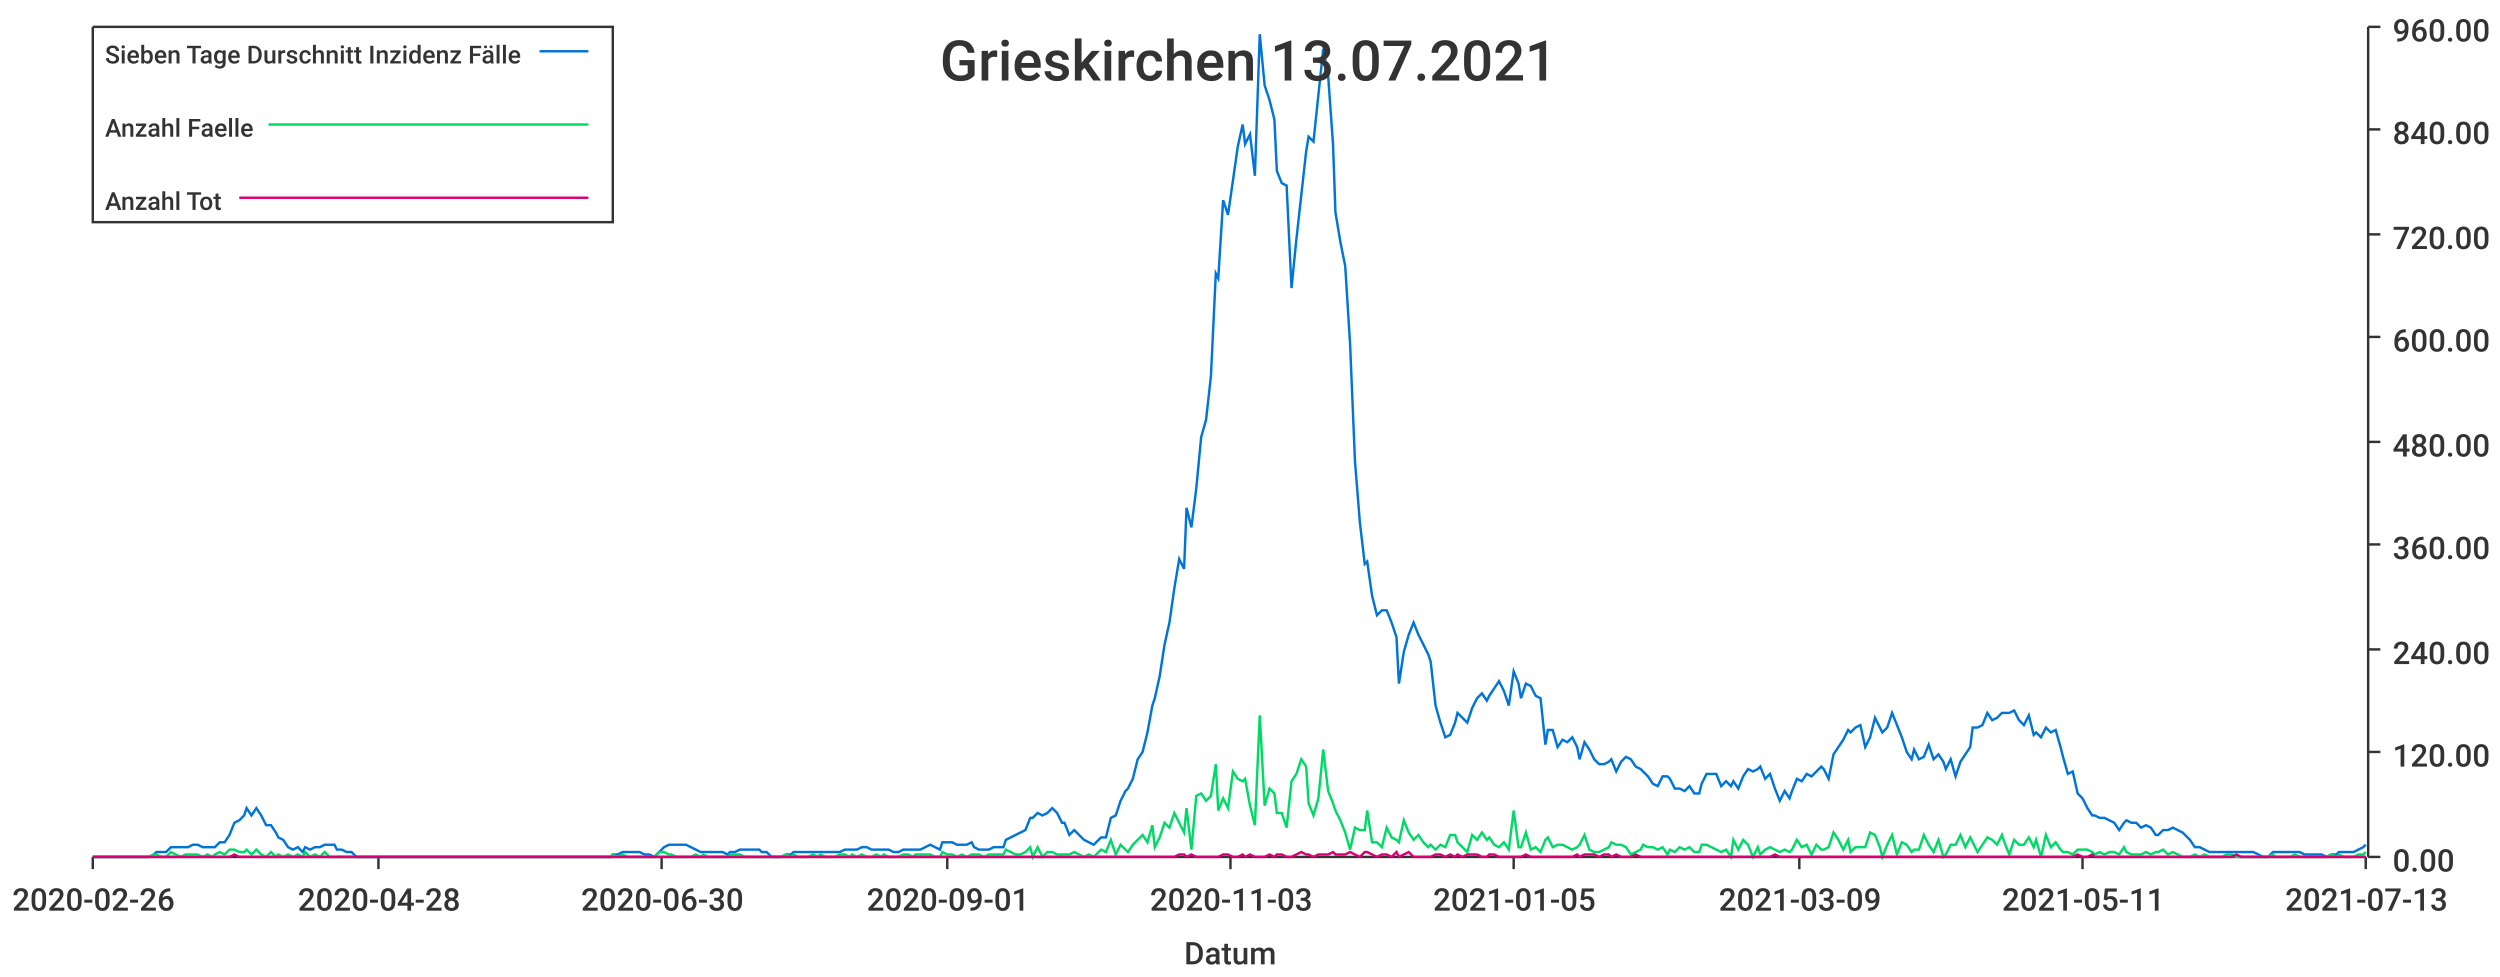
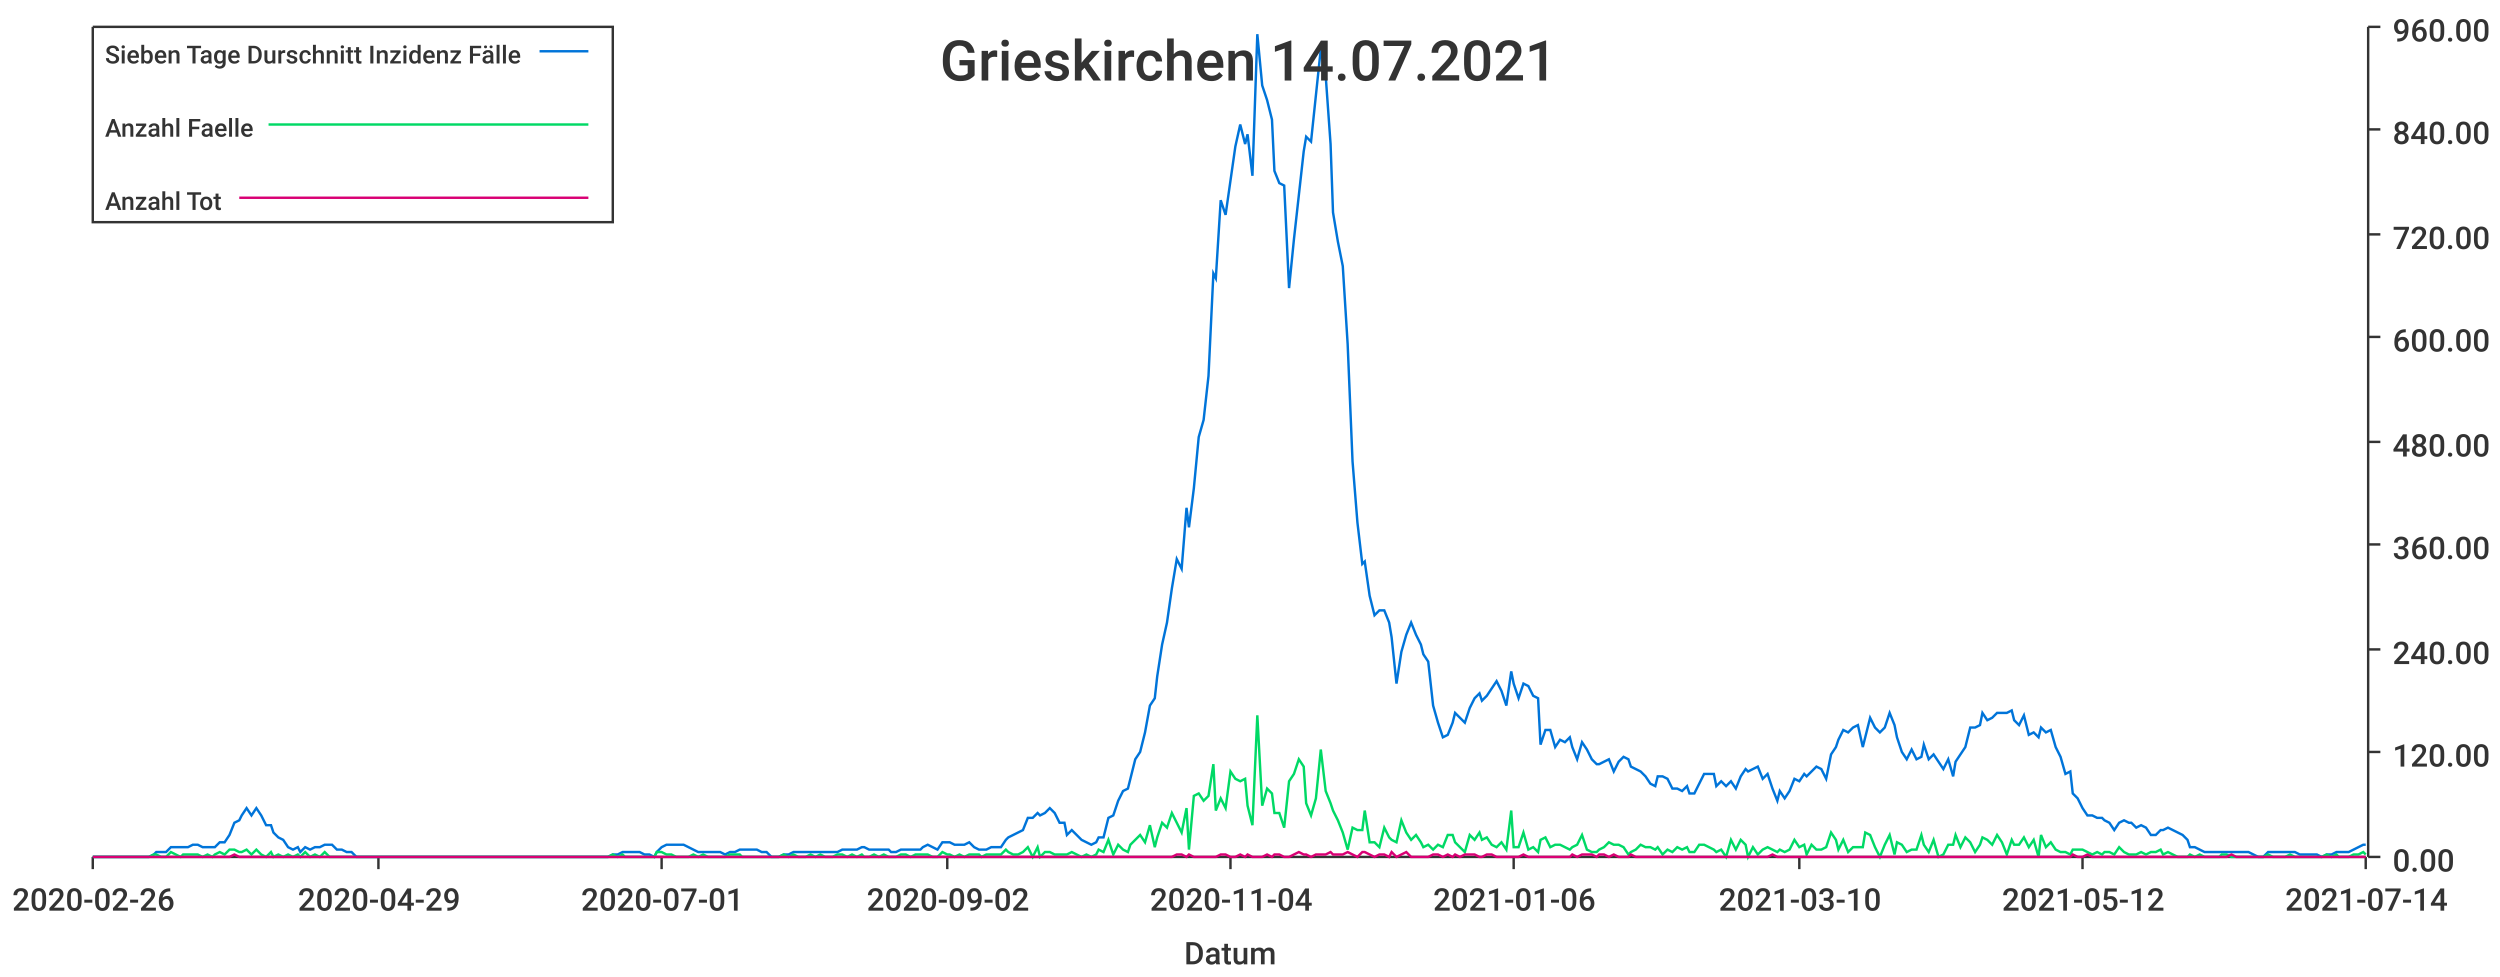
<svg xmlns="http://www.w3.org/2000/svg" width="1024" height="400">\n<path d="M 0 0 L 1024 0 L 1024 400 L 0 400 L 0 0" style="stroke-width:0;stroke:rgba(255,255,255,1.0);fill:rgba(255,255,255,1.0)" />
  <path d="M 38 11 L 969 11 L 969 351 L 38 351 L 38 11" style="stroke-width:0;stroke:rgba(255,255,255,1.0);fill:rgba(255,255,255,1.0)" />
  <path d="M 38 351 L 969 351" style="stroke-width:1;stroke:rgba(51,51,51,1.0);fill:none" />
  <path d="M 38 351 L 38 356" style="stroke-width:1;stroke:rgba(51,51,51,1.0);fill:none" />
  <text x="5" y="373" style="stroke-width:0;stroke:none;fill:rgba(51,51,51,1.0);font-size:12.8px;font-family:'Roboto Medium',sans-serif">2020-02-26</text>
  <path d="M 155 351 L 155 356" style="stroke-width:1;stroke:rgba(51,51,51,1.0);fill:none" />
-   <text x="122" y="373" style="stroke-width:0;stroke:none;fill:rgba(51,51,51,1.0);font-size:12.8px;font-family:'Roboto Medium',sans-serif">2020-04-28</text>
+   <text x="122" y="373" style="stroke-width:0;stroke:none;fill:rgba(51,51,51,1.0);font-size:12.8px;font-family:'Roboto Medium',sans-serif">2020-04-29</text>
  <path d="M 271 351 L 271 356" style="stroke-width:1;stroke:rgba(51,51,51,1.0);fill:none" />
-   <text x="238" y="373" style="stroke-width:0;stroke:none;fill:rgba(51,51,51,1.0);font-size:12.8px;font-family:'Roboto Medium',sans-serif">2020-06-30</text>
+   <text x="238" y="373" style="stroke-width:0;stroke:none;fill:rgba(51,51,51,1.0);font-size:12.8px;font-family:'Roboto Medium',sans-serif">2020-07-01</text>
  <path d="M 388 351 L 388 356" style="stroke-width:1;stroke:rgba(51,51,51,1.0);fill:none" />
-   <text x="355" y="373" style="stroke-width:0;stroke:none;fill:rgba(51,51,51,1.0);font-size:12.8px;font-family:'Roboto Medium',sans-serif">2020-09-01</text>
+   <text x="355" y="373" style="stroke-width:0;stroke:none;fill:rgba(51,51,51,1.0);font-size:12.8px;font-family:'Roboto Medium',sans-serif">2020-09-02</text>
  <path d="M 504 351 L 504 356" style="stroke-width:1;stroke:rgba(51,51,51,1.0);fill:none" />
-   <text x="471" y="373" style="stroke-width:0;stroke:none;fill:rgba(51,51,51,1.0);font-size:12.8px;font-family:'Roboto Medium',sans-serif">2020-11-03</text>
+   <text x="471" y="373" style="stroke-width:0;stroke:none;fill:rgba(51,51,51,1.0);font-size:12.8px;font-family:'Roboto Medium',sans-serif">2020-11-04</text>
  <path d="M 620 351 L 620 356" style="stroke-width:1;stroke:rgba(51,51,51,1.0);fill:none" />
-   <text x="587" y="373" style="stroke-width:0;stroke:none;fill:rgba(51,51,51,1.0);font-size:12.8px;font-family:'Roboto Medium',sans-serif">2021-01-05</text>
+   <text x="587" y="373" style="stroke-width:0;stroke:none;fill:rgba(51,51,51,1.0);font-size:12.8px;font-family:'Roboto Medium',sans-serif">2021-01-06</text>
  <path d="M 737 351 L 737 356" style="stroke-width:1;stroke:rgba(51,51,51,1.0);fill:none" />
-   <text x="704" y="373" style="stroke-width:0;stroke:none;fill:rgba(51,51,51,1.0);font-size:12.8px;font-family:'Roboto Medium',sans-serif">2021-03-09</text>
+   <text x="704" y="373" style="stroke-width:0;stroke:none;fill:rgba(51,51,51,1.0);font-size:12.8px;font-family:'Roboto Medium',sans-serif">2021-03-10</text>
  <path d="M 853 351 L 853 356" style="stroke-width:1;stroke:rgba(51,51,51,1.0);fill:none" />
-   <text x="820" y="373" style="stroke-width:0;stroke:none;fill:rgba(51,51,51,1.0);font-size:12.8px;font-family:'Roboto Medium',sans-serif">2021-05-11</text>
+   <text x="820" y="373" style="stroke-width:0;stroke:none;fill:rgba(51,51,51,1.0);font-size:12.8px;font-family:'Roboto Medium',sans-serif">2021-05-12</text>
  <path d="M 969 351 L 969 356" style="stroke-width:1;stroke:rgba(51,51,51,1.0);fill:none" />
-   <text x="936" y="373" style="stroke-width:0;stroke:none;fill:rgba(51,51,51,1.0);font-size:12.8px;font-family:'Roboto Medium',sans-serif">2021-07-13</text>
+   <text x="936" y="373" style="stroke-width:0;stroke:none;fill:rgba(51,51,51,1.0);font-size:12.8px;font-family:'Roboto Medium',sans-serif">2021-07-14</text>
  <text x="485" y="395" style="stroke-width:0;stroke:none;fill:rgba(51,51,51,1.0);font-size:12.8px;font-family:'Roboto Medium',sans-serif">Datum</text>
  <path d="M 970 351 L 970 11" style="stroke-width:1;stroke:rgba(51,51,51,1.0);fill:none" />
  <path d="M 970 351 L 975 351" style="stroke-width:1;stroke:rgba(51,51,51,1.0);fill:none" />
  <text x="980" y="357" style="stroke-width:0;stroke:none;fill:rgba(51,51,51,1.0);font-size:12.8px;font-family:'Roboto Medium',sans-serif">0.00</text>
  <path d="M 970 308 L 975 308" style="stroke-width:1;stroke:rgba(51,51,51,1.0);fill:none" />
  <text x="980" y="314" style="stroke-width:0;stroke:none;fill:rgba(51,51,51,1.0);font-size:12.8px;font-family:'Roboto Medium',sans-serif">120.00</text>
  <path d="M 970 266 L 975 266" style="stroke-width:1;stroke:rgba(51,51,51,1.0);fill:none" />
  <text x="980" y="272" style="stroke-width:0;stroke:none;fill:rgba(51,51,51,1.0);font-size:12.8px;font-family:'Roboto Medium',sans-serif">240.00</text>
  <path d="M 970 223 L 975 223" style="stroke-width:1;stroke:rgba(51,51,51,1.0);fill:none" />
  <text x="980" y="229" style="stroke-width:0;stroke:none;fill:rgba(51,51,51,1.0);font-size:12.8px;font-family:'Roboto Medium',sans-serif">360.00</text>
  <path d="M 970 181 L 975 181" style="stroke-width:1;stroke:rgba(51,51,51,1.0);fill:none" />
  <text x="980" y="187" style="stroke-width:0;stroke:none;fill:rgba(51,51,51,1.0);font-size:12.8px;font-family:'Roboto Medium',sans-serif">480.00</text>
  <path d="M 970 138 L 975 138" style="stroke-width:1;stroke:rgba(51,51,51,1.0);fill:none" />
  <text x="980" y="144" style="stroke-width:0;stroke:none;fill:rgba(51,51,51,1.0);font-size:12.8px;font-family:'Roboto Medium',sans-serif">600.00</text>
  <path d="M 970 96 L 975 96" style="stroke-width:1;stroke:rgba(51,51,51,1.0);fill:none" />
  <text x="980" y="102" style="stroke-width:0;stroke:none;fill:rgba(51,51,51,1.0);font-size:12.8px;font-family:'Roboto Medium',sans-serif">720.00</text>
  <path d="M 970 53 L 975 53" style="stroke-width:1;stroke:rgba(51,51,51,1.0);fill:none" />
  <text x="980" y="59" style="stroke-width:0;stroke:none;fill:rgba(51,51,51,1.0);font-size:12.8px;font-family:'Roboto Medium',sans-serif">840.00</text>
  <path d="M 970 11 L 975 11" style="stroke-width:1;stroke:rgba(51,51,51,1.0);fill:none" />
  <text x="980" y="17" style="stroke-width:0;stroke:none;fill:rgba(51,51,51,1.0);font-size:12.8px;font-family:'Roboto Medium',sans-serif">960.00</text>
-   <path d="M 38 351 L 40 351 L 42 351 L 44 351 L 46 351 L 48 351 L 50 351 L 51 351 L 53 351 L 55 351 L 57 351 L 59 351 L 61 351 L 63 350 L 64 349 L 66 349 L 68 349 L 70 347 L 72 347 L 74 347 L 76 347 L 77 347 L 79 346 L 81 346 L 83 347 L 85 347 L 87 347 L 88 347 L 90 345 L 92 345 L 94 342 L 96 337 L 98 336 L 100 334 L 101 331 L 103 334 L 105 331 L 107 334 L 109 338 L 111 338 L 113 341 L 114 343 L 116 344 L 118 347 L 120 348 L 122 347 L 124 349 L 125 347 L 127 348 L 129 347 L 131 347 L 133 346 L 135 346 L 137 346 L 138 348 L 140 348 L 142 349 L 144 349 L 146 351 L 148 351 L 150 351 L 151 351 L 153 351 L 155 351 L 157 351 L 159 351 L 161 351 L 163 351 L 164 351 L 166 351 L 168 351 L 170 351 L 172 351 L 174 351 L 175 351 L 177 351 L 179 351 L 181 351 L 183 351 L 185 351 L 187 351 L 188 351 L 190 351 L 192 351 L 194 351 L 196 351 L 198 351 L 200 351 L 201 351 L 203 351 L 205 351 L 207 351 L 209 351 L 211 351 L 212 351 L 214 351 L 216 351 L 218 351 L 220 351 L 222 351 L 224 351 L 225 351 L 227 351 L 229 351 L 231 351 L 233 351 L 235 351 L 237 351 L 238 351 L 240 351 L 242 351 L 244 351 L 246 351 L 248 351 L 250 351 L 251 350 L 253 350 L 255 349 L 257 349 L 259 349 L 261 349 L 262 349 L 264 350 L 266 350 L 268 351 L 270 349 L 272 347 L 274 346 L 275 346 L 277 346 L 279 346 L 281 346 L 283 347 L 285 348 L 287 349 L 288 349 L 290 349 L 292 349 L 294 349 L 296 349 L 298 350 L 299 349 L 301 349 L 303 348 L 305 348 L 307 348 L 309 348 L 311 348 L 312 349 L 314 349 L 316 351 L 318 351 L 320 351 L 322 350 L 324 350 L 325 349 L 327 349 L 329 349 L 331 349 L 333 349 L 335 349 L 336 349 L 338 349 L 340 349 L 342 349 L 344 349 L 346 348 L 348 348 L 349 348 L 351 348 L 353 347 L 355 347 L 357 348 L 359 348 L 361 348 L 362 348 L 364 348 L 366 349 L 368 349 L 370 348 L 372 348 L 374 348 L 375 348 L 377 348 L 379 347 L 381 346 L 383 347 L 385 348 L 386 345 L 388 345 L 390 345 L 392 346 L 394 346 L 396 346 L 398 345 L 399 347 L 401 348 L 403 348 L 405 348 L 407 347 L 409 347 L 411 347 L 412 344 L 414 343 L 416 342 L 418 341 L 420 340 L 422 335 L 423 335 L 425 333 L 427 334 L 429 333 L 431 331 L 433 333 L 435 337 L 436 337 L 438 342 L 440 340 L 442 342 L 444 344 L 446 345 L 448 346 L 449 345 L 451 343 L 453 343 L 455 335 L 457 334 L 459 328 L 461 324 L 462 323 L 464 319 L 466 311 L 468 308 L 470 300 L 472 289 L 473 286 L 475 277 L 477 264 L 479 255 L 481 241 L 483 229 L 485 233 L 486 208 L 488 216 L 490 200 L 492 179 L 494 172 L 496 154 L 498 112 L 499 114 L 501 82 L 503 88 L 505 74 L 507 60 L 509 51 L 510 59 L 512 55 L 514 72 L 516 14 L 518 35 L 520 41 L 522 49 L 523 70 L 525 75 L 527 76 L 529 118 L 531 98 L 533 80 L 535 62 L 536 56 L 538 58 L 540 39 L 542 20 L 544 31 L 546 59 L 547 87 L 549 99 L 551 109 L 553 141 L 555 189 L 557 214 L 559 231 L 560 230 L 562 244 L 564 252 L 566 250 L 568 250 L 570 255 L 572 261 L 573 280 L 575 267 L 577 260 L 579 255 L 581 260 L 583 264 L 585 268 L 586 271 L 588 289 L 590 296 L 592 302 L 594 301 L 596 296 L 597 292 L 599 294 L 601 296 L 603 290 L 605 286 L 607 284 L 609 287 L 610 285 L 612 282 L 614 279 L 616 283 L 618 289 L 620 275 L 622 280 L 623 286 L 625 280 L 627 281 L 629 285 L 631 286 L 633 305 L 634 299 L 636 299 L 638 306 L 640 303 L 642 304 L 644 302 L 646 306 L 647 311 L 649 304 L 651 307 L 653 311 L 655 313 L 657 313 L 659 312 L 660 311 L 662 316 L 664 312 L 666 310 L 668 311 L 670 314 L 672 315 L 673 316 L 675 318 L 677 321 L 679 322 L 681 318 L 683 318 L 684 319 L 686 323 L 688 323 L 690 324 L 692 322 L 694 325 L 696 325 L 697 321 L 699 317 L 701 317 L 703 317 L 705 322 L 707 320 L 709 322 L 710 320 L 712 323 L 714 318 L 716 315 L 718 316 L 720 315 L 721 314 L 723 319 L 725 317 L 727 323 L 729 328 L 731 324 L 733 327 L 734 324 L 736 319 L 738 320 L 740 317 L 742 318 L 744 316 L 746 314 L 747 315 L 749 319 L 751 309 L 753 306 L 755 303 L 757 299 L 758 300 L 760 298 L 762 297 L 764 306 L 766 302 L 768 294 L 770 298 L 771 300 L 773 298 L 775 292 L 777 297 L 779 302 L 781 308 L 783 311 L 784 307 L 786 311 L 788 310 L 790 305 L 792 311 L 794 309 L 796 312 L 797 315 L 799 311 L 801 318 L 803 312 L 805 309 L 807 306 L 808 298 L 810 298 L 812 297 L 814 292 L 816 295 L 818 294 L 820 292 L 821 292 L 823 292 L 825 291 L 827 295 L 829 297 L 831 293 L 833 301 L 834 300 L 836 302 L 838 298 L 840 300 L 842 299 L 844 306 L 845 310 L 847 317 L 849 316 L 851 325 L 853 327 L 855 331 L 857 334 L 858 334 L 860 335 L 862 335 L 864 336 L 866 337 L 868 340 L 870 337 L 871 336 L 873 337 L 875 337 L 877 339 L 879 338 L 881 339 L 883 342 L 884 342 L 886 340 L 888 340 L 890 339 L 892 340 L 894 341 L 895 342 L 897 344 L 899 347 L 901 347 L 903 348 L 905 349 L 907 349 L 908 349 L 910 349 L 912 349 L 914 349 L 916 349 L 918 349 L 920 349 L 921 349 L 923 349 L 925 350 L 927 351 L 929 351 L 931 349 L 932 349 L 934 349 L 936 349 L 938 349 L 940 349 L 942 349 L 944 350 L 945 350 L 947 350 L 949 350 L 951 350 L 953 351 L 955 350 L 957 350 L 958 349 L 960 349 L 962 349 L 964 349 L 966 348 L 968 347 L 969 346" style="stroke-width:1;stroke:rgba(0,116,217,1.0);fill:none" />
-   <path d="M 38 351 L 40 351 L 42 351 L 44 351 L 46 351 L 48 351 L 50 351 L 51 351 L 53 351 L 55 351 L 57 351 L 59 351 L 61 351 L 63 350 L 64 350 L 66 351 L 68 351 L 70 349 L 72 350 L 74 351 L 76 350 L 77 350 L 79 350 L 81 350 L 83 351 L 85 350 L 87 351 L 88 350 L 90 349 L 92 350 L 94 348 L 96 348 L 98 349 L 100 349 L 101 348 L 103 350 L 105 348 L 107 350 L 109 351 L 111 349 L 113 351 L 114 350 L 116 351 L 118 350 L 120 351 L 122 350 L 124 351 L 125 349 L 127 351 L 129 350 L 131 351 L 133 349 L 135 351 L 137 351 L 138 351 L 140 351 L 142 351 L 144 351 L 146 351 L 148 351 L 150 351 L 151 351 L 153 351 L 155 351 L 157 351 L 159 351 L 161 351 L 163 351 L 164 351 L 166 351 L 168 351 L 170 351 L 172 351 L 174 351 L 175 351 L 177 351 L 179 351 L 181 351 L 183 351 L 185 351 L 187 351 L 188 351 L 190 351 L 192 351 L 194 351 L 196 351 L 198 351 L 200 351 L 201 351 L 203 351 L 205 351 L 207 351 L 209 351 L 211 351 L 212 351 L 214 351 L 216 351 L 218 351 L 220 351 L 222 351 L 224 351 L 225 351 L 227 351 L 229 351 L 231 351 L 233 351 L 235 351 L 237 351 L 238 351 L 240 351 L 242 351 L 244 351 L 246 351 L 248 351 L 250 351 L 251 350 L 253 351 L 255 350 L 257 351 L 259 351 L 261 351 L 262 351 L 264 351 L 266 351 L 268 351 L 270 349 L 272 349 L 274 350 L 275 350 L 277 351 L 279 351 L 281 351 L 283 351 L 285 350 L 287 351 L 288 350 L 290 351 L 292 351 L 294 351 L 296 351 L 298 351 L 299 350 L 301 350 L 303 350 L 305 351 L 307 351 L 309 351 L 311 351 L 312 351 L 314 351 L 316 351 L 318 351 L 320 351 L 322 350 L 324 351 L 325 350 L 327 351 L 329 351 L 331 351 L 333 350 L 335 351 L 336 350 L 338 351 L 340 351 L 342 351 L 344 350 L 346 350 L 348 351 L 349 350 L 351 351 L 353 350 L 355 351 L 357 351 L 359 350 L 361 351 L 362 350 L 364 351 L 366 351 L 368 351 L 370 350 L 372 350 L 374 351 L 375 350 L 377 350 L 379 350 L 381 350 L 383 351 L 385 351 L 386 349 L 388 350 L 390 350 L 392 351 L 394 350 L 396 351 L 398 350 L 399 350 L 401 350 L 403 351 L 405 350 L 407 350 L 409 350 L 411 350 L 412 348 L 414 349 L 416 350 L 418 350 L 420 349 L 422 347 L 423 351 L 425 347 L 427 351 L 429 349 L 431 349 L 433 350 L 435 350 L 436 350 L 438 350 L 440 349 L 442 350 L 444 351 L 446 350 L 448 351 L 449 350 L 451 348 L 453 349 L 455 344 L 457 350 L 459 346 L 461 348 L 462 349 L 464 346 L 466 344 L 468 342 L 470 345 L 472 338 L 473 347 L 475 343 L 477 337 L 479 339 L 481 333 L 483 337 L 485 341 L 486 331 L 488 348 L 490 326 L 492 325 L 494 328 L 496 326 L 498 313 L 499 332 L 501 327 L 503 331 L 505 316 L 507 319 L 509 320 L 510 319 L 512 330 L 514 338 L 516 293 L 518 330 L 520 323 L 522 325 L 523 333 L 525 333 L 527 339 L 529 320 L 531 317 L 533 311 L 535 314 L 536 329 L 538 334 L 540 327 L 542 307 L 544 324 L 546 329 L 547 332 L 549 336 L 551 341 L 553 348 L 555 339 L 557 340 L 559 340 L 560 332 L 562 345 L 564 345 L 566 347 L 568 339 L 570 343 L 572 344 L 573 345 L 575 336 L 577 341 L 579 344 L 581 342 L 583 345 L 585 347 L 586 346 L 588 348 L 590 346 L 592 347 L 594 342 L 596 342 L 597 345 L 599 347 L 601 349 L 603 342 L 605 344 L 607 341 L 609 344 L 610 343 L 612 346 L 614 347 L 616 345 L 618 348 L 620 332 L 622 347 L 623 347 L 625 341 L 627 348 L 629 347 L 631 349 L 633 344 L 634 343 L 636 347 L 638 346 L 640 346 L 642 347 L 644 348 L 646 347 L 647 346 L 649 342 L 651 348 L 653 349 L 655 349 L 657 348 L 659 347 L 660 345 L 662 346 L 664 346 L 666 347 L 668 350 L 670 349 L 672 348 L 673 346 L 675 347 L 677 347 L 679 348 L 681 347 L 683 350 L 684 348 L 686 349 L 688 347 L 690 348 L 692 347 L 694 349 L 696 349 L 697 346 L 699 346 L 701 347 L 703 348 L 705 349 L 707 348 L 709 351 L 710 344 L 712 348 L 714 344 L 716 346 L 718 351 L 720 347 L 721 350 L 723 348 L 725 347 L 727 348 L 729 349 L 731 348 L 733 349 L 734 348 L 736 344 L 738 347 L 740 346 L 742 350 L 744 346 L 746 348 L 747 348 L 749 347 L 751 341 L 753 344 L 755 348 L 757 344 L 758 349 L 760 347 L 762 347 L 764 347 L 766 341 L 768 342 L 770 347 L 771 351 L 773 346 L 775 342 L 777 350 L 779 345 L 781 346 L 783 349 L 784 348 L 786 348 L 788 342 L 790 346 L 792 349 L 794 344 L 796 351 L 797 350 L 799 346 L 801 346 L 803 342 L 805 347 L 807 343 L 808 345 L 810 349 L 812 346 L 814 343 L 816 344 L 818 346 L 820 342 L 821 345 L 823 350 L 825 344 L 827 346 L 829 346 L 831 343 L 833 347 L 834 344 L 836 351 L 838 342 L 840 347 L 842 345 L 844 348 L 845 349 L 847 349 L 849 350 L 851 348 L 853 348 L 855 348 L 857 349 L 858 350 L 860 349 L 862 350 L 864 349 L 866 349 L 868 350 L 870 347 L 871 349 L 873 350 L 875 350 L 877 350 L 879 349 L 881 350 L 883 349 L 884 349 L 886 348 L 888 350 L 890 349 L 892 350 L 894 351 L 895 351 L 897 351 L 899 350 L 901 351 L 903 350 L 905 351 L 907 351 L 908 351 L 910 351 L 912 350 L 914 350 L 916 351 L 918 351 L 920 351 L 921 351 L 923 351 L 925 351 L 927 351 L 929 351 L 931 350 L 932 351 L 934 351 L 936 351 L 938 351 L 940 350 L 942 351 L 944 351 L 945 351 L 947 351 L 949 351 L 951 351 L 953 351 L 955 350 L 957 351 L 958 350 L 960 351 L 962 351 L 964 351 L 966 350 L 968 350 L 969 349" style="stroke-width:1;stroke:rgba(0,217,101,1.0);fill:none" />
-   <path d="M 38 351 L 40 351 L 42 351 L 44 351 L 46 351 L 48 351 L 50 351 L 51 351 L 53 351 L 55 351 L 57 351 L 59 351 L 61 351 L 63 351 L 64 351 L 66 351 L 68 351 L 70 351 L 72 351 L 74 351 L 76 351 L 77 351 L 79 351 L 81 351 L 83 351 L 85 351 L 87 351 L 88 351 L 90 351 L 92 351 L 94 351 L 96 350 L 98 351 L 100 351 L 101 351 L 103 351 L 105 351 L 107 351 L 109 351 L 111 351 L 113 351 L 114 351 L 116 351 L 118 351 L 120 351 L 122 351 L 124 351 L 125 351 L 127 351 L 129 351 L 131 351 L 133 351 L 135 351 L 137 351 L 138 351 L 140 351 L 142 351 L 144 351 L 146 351 L 148 351 L 150 351 L 151 351 L 153 351 L 155 351 L 157 351 L 159 351 L 161 351 L 163 351 L 164 351 L 166 351 L 168 351 L 170 351 L 172 351 L 174 351 L 175 351 L 177 351 L 179 351 L 181 351 L 183 351 L 185 351 L 187 351 L 188 351 L 190 351 L 192 351 L 194 351 L 196 351 L 198 351 L 200 351 L 201 351 L 203 351 L 205 351 L 207 351 L 209 351 L 211 351 L 212 351 L 214 351 L 216 351 L 218 351 L 220 351 L 222 351 L 224 351 L 225 351 L 227 351 L 229 351 L 231 351 L 233 351 L 235 351 L 237 351 L 238 351 L 240 351 L 242 351 L 244 351 L 246 351 L 248 351 L 250 351 L 251 351 L 253 351 L 255 351 L 257 351 L 259 351 L 261 351 L 262 351 L 264 351 L 266 351 L 268 351 L 270 351 L 272 351 L 274 351 L 275 351 L 277 351 L 279 351 L 281 351 L 283 351 L 285 351 L 287 351 L 288 351 L 290 351 L 292 351 L 294 351 L 296 351 L 298 351 L 299 351 L 301 351 L 303 351 L 305 351 L 307 351 L 309 351 L 311 351 L 312 351 L 314 351 L 316 351 L 318 351 L 320 351 L 322 351 L 324 351 L 325 351 L 327 351 L 329 351 L 331 351 L 333 351 L 335 351 L 336 351 L 338 351 L 340 351 L 342 351 L 344 351 L 346 351 L 348 351 L 349 351 L 351 351 L 353 351 L 355 351 L 357 351 L 359 351 L 361 351 L 362 351 L 364 351 L 366 351 L 368 351 L 370 351 L 372 351 L 374 351 L 375 351 L 377 351 L 379 351 L 381 351 L 383 351 L 385 351 L 386 351 L 388 351 L 390 351 L 392 351 L 394 351 L 396 351 L 398 351 L 399 351 L 401 351 L 403 351 L 405 351 L 407 351 L 409 351 L 411 351 L 412 351 L 414 351 L 416 351 L 418 351 L 420 351 L 422 351 L 423 351 L 425 351 L 427 351 L 429 351 L 431 351 L 433 351 L 435 351 L 436 351 L 438 351 L 440 351 L 442 351 L 444 351 L 446 351 L 448 351 L 449 351 L 451 351 L 453 351 L 455 351 L 457 351 L 459 351 L 461 351 L 462 351 L 464 351 L 466 351 L 468 351 L 470 351 L 472 351 L 473 351 L 475 351 L 477 351 L 479 351 L 481 351 L 483 350 L 485 350 L 486 351 L 488 350 L 490 351 L 492 351 L 494 351 L 496 351 L 498 351 L 499 351 L 501 350 L 503 350 L 505 351 L 507 351 L 509 350 L 510 351 L 512 350 L 514 351 L 516 351 L 518 351 L 520 350 L 522 351 L 523 350 L 525 350 L 527 351 L 529 351 L 531 350 L 533 349 L 535 350 L 536 350 L 538 351 L 540 350 L 542 350 L 544 350 L 546 349 L 547 350 L 549 350 L 551 350 L 553 349 L 555 350 L 557 351 L 559 349 L 560 349 L 562 350 L 564 351 L 566 350 L 568 350 L 570 351 L 572 349 L 573 351 L 575 350 L 577 349 L 579 351 L 581 351 L 583 351 L 585 351 L 586 351 L 588 350 L 590 350 L 592 351 L 594 350 L 596 351 L 597 350 L 599 351 L 601 350 L 603 350 L 605 350 L 607 351 L 609 351 L 610 350 L 612 350 L 614 351 L 616 351 L 618 351 L 620 351 L 622 351 L 623 351 L 625 350 L 627 351 L 629 351 L 631 351 L 633 351 L 634 351 L 636 351 L 638 351 L 640 351 L 642 351 L 644 351 L 646 350 L 647 351 L 649 350 L 651 350 L 653 350 L 655 351 L 657 350 L 659 350 L 660 351 L 662 350 L 664 351 L 666 351 L 668 351 L 670 350 L 672 351 L 673 351 L 675 351 L 677 351 L 679 351 L 681 351 L 683 351 L 684 351 L 686 351 L 688 351 L 690 351 L 692 351 L 694 351 L 696 351 L 697 351 L 699 351 L 701 351 L 703 351 L 705 351 L 707 351 L 709 351 L 710 351 L 712 351 L 714 351 L 716 351 L 718 351 L 720 351 L 721 351 L 723 351 L 725 351 L 727 350 L 729 351 L 731 351 L 733 351 L 734 351 L 736 351 L 738 351 L 740 351 L 742 351 L 744 351 L 746 351 L 747 351 L 749 351 L 751 351 L 753 351 L 755 351 L 757 351 L 758 351 L 760 351 L 762 351 L 764 351 L 766 351 L 768 351 L 770 351 L 771 351 L 773 351 L 775 351 L 777 351 L 779 351 L 781 351 L 783 351 L 784 351 L 786 351 L 788 351 L 790 351 L 792 351 L 794 351 L 796 351 L 797 351 L 799 351 L 801 351 L 803 351 L 805 351 L 807 351 L 808 351 L 810 351 L 812 351 L 814 351 L 816 351 L 818 351 L 820 351 L 821 351 L 823 351 L 825 351 L 827 351 L 829 351 L 831 351 L 833 351 L 834 351 L 836 351 L 838 351 L 840 351 L 842 351 L 844 351 L 845 351 L 847 351 L 849 351 L 851 350 L 853 351 L 855 351 L 857 350 L 858 351 L 860 351 L 862 351 L 864 351 L 866 351 L 868 351 L 870 351 L 871 351 L 873 351 L 875 351 L 877 351 L 879 351 L 881 351 L 883 351 L 884 351 L 886 351 L 888 351 L 890 351 L 892 351 L 894 351 L 895 351 L 897 351 L 899 351 L 901 351 L 903 351 L 905 351 L 907 351 L 908 351 L 910 351 L 912 351 L 914 351 L 916 350 L 918 351 L 920 351 L 921 351 L 923 351 L 925 351 L 927 351 L 929 351 L 931 351 L 932 351 L 934 351 L 936 351 L 938 351 L 940 351 L 942 351 L 944 351 L 945 351 L 947 351 L 949 351 L 951 351 L 953 351 L 955 351 L 957 351 L 958 351 L 960 351 L 962 351 L 964 351 L 966 351 L 968 351 L 969 351" style="stroke-width:1;stroke:rgba(217,0,116,1.0);fill:none" />
-   <text x="385" y="33" style="stroke-width:0;stroke:none;fill:rgba(51,51,51,1.0);font-size:23.0px;font-family:'Roboto Medium',sans-serif">Grieskirchen 13.07.2021</text>
+   <path d="M 38 351 L 40 351 L 42 351 L 44 351 L 46 351 L 48 351 L 50 351 L 51 351 L 53 351 L 55 351 L 57 351 L 59 351 L 61 351 L 63 350 L 64 349 L 66 349 L 68 349 L 70 347 L 72 347 L 74 347 L 75 347 L 77 347 L 79 346 L 81 346 L 83 347 L 85 347 L 87 347 L 88 347 L 90 345 L 92 345 L 94 342 L 96 337 L 98 336 L 99 334 L 101 331 L 103 334 L 105 331 L 107 334 L 109 338 L 111 338 L 112 341 L 114 343 L 116 344 L 118 347 L 120 348 L 122 347 L 123 349 L 125 347 L 127 348 L 129 347 L 131 347 L 133 346 L 135 346 L 136 346 L 138 348 L 140 348 L 142 349 L 144 349 L 146 351 L 147 351 L 149 351 L 151 351 L 153 351 L 155 351 L 157 351 L 159 351 L 160 351 L 162 351 L 164 351 L 166 351 L 168 351 L 170 351 L 171 351 L 173 351 L 175 351 L 177 351 L 179 351 L 181 351 L 183 351 L 184 351 L 186 351 L 188 351 L 190 351 L 192 351 L 194 351 L 196 351 L 197 351 L 199 351 L 201 351 L 203 351 L 205 351 L 207 351 L 208 351 L 210 351 L 212 351 L 214 351 L 216 351 L 218 351 L 220 351 L 221 351 L 223 351 L 225 351 L 227 351 L 229 351 L 231 351 L 232 351 L 234 351 L 236 351 L 238 351 L 240 351 L 242 351 L 244 351 L 245 351 L 247 351 L 249 351 L 251 350 L 253 350 L 255 349 L 256 349 L 258 349 L 260 349 L 262 349 L 264 350 L 266 350 L 268 351 L 269 349 L 271 347 L 273 346 L 275 346 L 277 346 L 279 346 L 280 346 L 282 347 L 284 348 L 286 349 L 288 349 L 290 349 L 292 349 L 293 349 L 295 349 L 297 350 L 299 349 L 301 349 L 303 348 L 304 348 L 306 348 L 308 348 L 310 348 L 312 349 L 314 349 L 316 351 L 317 351 L 319 351 L 321 350 L 323 350 L 325 349 L 327 349 L 329 349 L 330 349 L 332 349 L 334 349 L 336 349 L 338 349 L 340 349 L 341 349 L 343 349 L 345 348 L 347 348 L 349 348 L 351 348 L 353 347 L 354 347 L 356 348 L 358 348 L 360 348 L 362 348 L 364 348 L 365 349 L 367 349 L 369 348 L 371 348 L 373 348 L 375 348 L 377 348 L 378 347 L 380 346 L 382 347 L 384 348 L 386 345 L 388 345 L 389 345 L 391 346 L 393 346 L 395 346 L 397 345 L 399 347 L 401 348 L 402 348 L 404 348 L 406 347 L 408 347 L 410 347 L 412 344 L 413 343 L 415 342 L 417 341 L 419 340 L 421 335 L 423 335 L 425 333 L 426 334 L 428 333 L 430 331 L 432 333 L 434 337 L 436 337 L 437 342 L 439 340 L 441 342 L 443 344 L 445 345 L 447 346 L 449 345 L 450 343 L 452 343 L 454 335 L 456 334 L 458 328 L 460 324 L 462 323 L 463 319 L 465 311 L 467 308 L 469 300 L 471 289 L 473 286 L 474 277 L 476 264 L 478 255 L 480 241 L 482 229 L 484 233 L 486 208 L 487 216 L 489 200 L 491 179 L 493 172 L 495 154 L 497 112 L 498 114 L 500 82 L 502 88 L 504 74 L 506 60 L 508 51 L 510 59 L 511 55 L 513 72 L 515 14 L 517 35 L 519 41 L 521 49 L 522 70 L 524 75 L 526 76 L 528 118 L 530 98 L 532 80 L 534 62 L 535 56 L 537 58 L 539 39 L 541 20 L 543 31 L 545 59 L 546 87 L 548 99 L 550 109 L 552 141 L 554 189 L 556 214 L 558 231 L 559 230 L 561 244 L 563 252 L 565 250 L 567 250 L 569 255 L 570 261 L 572 280 L 574 267 L 576 260 L 578 255 L 580 260 L 582 264 L 583 268 L 585 271 L 587 289 L 589 296 L 591 302 L 593 301 L 595 296 L 596 292 L 598 294 L 600 296 L 602 290 L 604 286 L 606 284 L 607 287 L 609 285 L 611 282 L 613 279 L 615 283 L 617 289 L 619 275 L 620 280 L 622 286 L 624 280 L 626 281 L 628 285 L 630 286 L 631 305 L 633 299 L 635 299 L 637 306 L 639 303 L 641 304 L 643 302 L 644 306 L 646 311 L 648 304 L 650 307 L 652 311 L 654 313 L 655 313 L 657 312 L 659 311 L 661 316 L 663 312 L 665 310 L 667 311 L 668 314 L 670 315 L 672 316 L 674 318 L 676 321 L 678 322 L 679 318 L 681 318 L 683 319 L 685 323 L 687 323 L 689 324 L 691 322 L 692 325 L 694 325 L 696 321 L 698 317 L 700 317 L 702 317 L 703 322 L 705 320 L 707 322 L 709 320 L 711 323 L 713 318 L 715 315 L 716 316 L 718 315 L 720 314 L 722 319 L 724 317 L 726 323 L 728 328 L 729 324 L 731 327 L 733 324 L 735 319 L 737 320 L 739 317 L 740 318 L 742 316 L 744 314 L 746 315 L 748 319 L 750 309 L 752 306 L 753 303 L 755 299 L 757 300 L 759 298 L 761 297 L 763 306 L 764 302 L 766 294 L 768 298 L 770 300 L 772 298 L 774 292 L 776 297 L 777 302 L 779 308 L 781 311 L 783 307 L 785 311 L 787 310 L 788 305 L 790 311 L 792 309 L 794 312 L 796 315 L 798 311 L 800 318 L 801 312 L 803 309 L 805 306 L 807 298 L 809 298 L 811 297 L 812 292 L 814 295 L 816 294 L 818 292 L 820 292 L 822 292 L 824 291 L 825 295 L 827 297 L 829 293 L 831 301 L 833 300 L 835 302 L 836 298 L 838 300 L 840 299 L 842 306 L 844 310 L 846 317 L 848 316 L 849 325 L 851 327 L 853 331 L 855 334 L 857 334 L 859 335 L 861 335 L 862 336 L 864 337 L 866 340 L 868 337 L 870 336 L 872 337 L 873 337 L 875 339 L 877 338 L 879 339 L 881 342 L 883 342 L 885 340 L 886 340 L 888 339 L 890 340 L 892 341 L 894 342 L 896 344 L 897 347 L 899 347 L 901 348 L 903 349 L 905 349 L 907 349 L 909 349 L 910 349 L 912 349 L 914 349 L 916 349 L 918 349 L 920 349 L 921 349 L 923 350 L 925 351 L 927 351 L 929 349 L 931 349 L 933 349 L 934 349 L 936 349 L 938 349 L 940 349 L 942 350 L 944 350 L 945 350 L 947 350 L 949 350 L 951 351 L 953 350 L 955 350 L 957 349 L 958 349 L 960 349 L 962 349 L 964 348 L 966 347 L 968 346 L 969 346" style="stroke-width:1;stroke:rgba(0,116,217,1.0);fill:none" />
+   <path d="M 38 351 L 40 351 L 42 351 L 44 351 L 46 351 L 48 351 L 50 351 L 51 351 L 53 351 L 55 351 L 57 351 L 59 351 L 61 351 L 63 350 L 64 350 L 66 351 L 68 351 L 70 349 L 72 350 L 74 351 L 75 350 L 77 350 L 79 350 L 81 350 L 83 351 L 85 350 L 87 351 L 88 350 L 90 349 L 92 350 L 94 348 L 96 348 L 98 349 L 99 349 L 101 348 L 103 350 L 105 348 L 107 350 L 109 351 L 111 349 L 112 351 L 114 350 L 116 351 L 118 350 L 120 351 L 122 350 L 123 351 L 125 349 L 127 351 L 129 350 L 131 351 L 133 349 L 135 351 L 136 351 L 138 351 L 140 351 L 142 351 L 144 351 L 146 351 L 147 351 L 149 351 L 151 351 L 153 351 L 155 351 L 157 351 L 159 351 L 160 351 L 162 351 L 164 351 L 166 351 L 168 351 L 170 351 L 171 351 L 173 351 L 175 351 L 177 351 L 179 351 L 181 351 L 183 351 L 184 351 L 186 351 L 188 351 L 190 351 L 192 351 L 194 351 L 196 351 L 197 351 L 199 351 L 201 351 L 203 351 L 205 351 L 207 351 L 208 351 L 210 351 L 212 351 L 214 351 L 216 351 L 218 351 L 220 351 L 221 351 L 223 351 L 225 351 L 227 351 L 229 351 L 231 351 L 232 351 L 234 351 L 236 351 L 238 351 L 240 351 L 242 351 L 244 351 L 245 351 L 247 351 L 249 351 L 251 350 L 253 351 L 255 350 L 256 351 L 258 351 L 260 351 L 262 351 L 264 351 L 266 351 L 268 351 L 269 349 L 271 349 L 273 350 L 275 350 L 277 351 L 279 351 L 280 351 L 282 351 L 284 350 L 286 351 L 288 350 L 290 351 L 292 351 L 293 351 L 295 351 L 297 351 L 299 350 L 301 350 L 303 350 L 304 351 L 306 351 L 308 351 L 310 351 L 312 351 L 314 351 L 316 351 L 317 351 L 319 351 L 321 350 L 323 351 L 325 350 L 327 351 L 329 351 L 330 351 L 332 350 L 334 351 L 336 350 L 338 351 L 340 351 L 341 351 L 343 350 L 345 350 L 347 351 L 349 350 L 351 351 L 353 350 L 354 351 L 356 351 L 358 350 L 360 351 L 362 350 L 364 351 L 365 351 L 367 351 L 369 350 L 371 350 L 373 351 L 375 350 L 377 350 L 378 350 L 380 350 L 382 351 L 384 351 L 386 349 L 388 350 L 389 350 L 391 351 L 393 350 L 395 351 L 397 350 L 399 350 L 401 350 L 402 351 L 404 350 L 406 350 L 408 350 L 410 350 L 412 348 L 413 349 L 415 350 L 417 350 L 419 349 L 421 347 L 423 351 L 425 347 L 426 351 L 428 349 L 430 349 L 432 350 L 434 350 L 436 350 L 437 350 L 439 349 L 441 350 L 443 351 L 445 350 L 447 351 L 449 350 L 450 348 L 452 349 L 454 344 L 456 350 L 458 346 L 460 348 L 462 349 L 463 346 L 465 344 L 467 342 L 469 345 L 471 338 L 473 347 L 474 343 L 476 337 L 478 339 L 480 333 L 482 337 L 484 341 L 486 331 L 487 348 L 489 326 L 491 325 L 493 328 L 495 326 L 497 313 L 498 332 L 500 327 L 502 331 L 504 316 L 506 319 L 508 320 L 510 319 L 511 330 L 513 338 L 515 293 L 517 330 L 519 323 L 521 325 L 522 333 L 524 333 L 526 339 L 528 320 L 530 317 L 532 311 L 534 314 L 535 329 L 537 334 L 539 327 L 541 307 L 543 324 L 545 329 L 546 332 L 548 336 L 550 341 L 552 348 L 554 339 L 556 340 L 558 340 L 559 332 L 561 345 L 563 345 L 565 347 L 567 339 L 569 343 L 570 344 L 572 345 L 574 336 L 576 341 L 578 344 L 580 342 L 582 345 L 583 347 L 585 346 L 587 348 L 589 346 L 591 347 L 593 342 L 595 342 L 596 345 L 598 347 L 600 349 L 602 342 L 604 344 L 606 341 L 607 344 L 609 343 L 611 346 L 613 347 L 615 345 L 617 348 L 619 332 L 620 347 L 622 347 L 624 341 L 626 348 L 628 347 L 630 349 L 631 344 L 633 343 L 635 347 L 637 346 L 639 346 L 641 347 L 643 348 L 644 347 L 646 346 L 648 342 L 650 348 L 652 349 L 654 349 L 655 348 L 657 347 L 659 345 L 661 346 L 663 346 L 665 347 L 667 350 L 668 349 L 670 348 L 672 346 L 674 347 L 676 347 L 678 348 L 679 347 L 681 350 L 683 348 L 685 349 L 687 347 L 689 348 L 691 347 L 692 349 L 694 349 L 696 346 L 698 346 L 700 347 L 702 348 L 703 349 L 705 348 L 707 351 L 709 344 L 711 348 L 713 344 L 715 346 L 716 351 L 718 347 L 720 350 L 722 348 L 724 347 L 726 348 L 728 349 L 729 348 L 731 349 L 733 348 L 735 344 L 737 347 L 739 346 L 740 350 L 742 346 L 744 348 L 746 348 L 748 347 L 750 341 L 752 344 L 753 348 L 755 344 L 757 349 L 759 347 L 761 347 L 763 347 L 764 341 L 766 342 L 768 347 L 770 351 L 772 346 L 774 342 L 776 350 L 777 345 L 779 346 L 781 349 L 783 348 L 785 348 L 787 342 L 788 346 L 790 349 L 792 344 L 794 351 L 796 350 L 798 346 L 800 346 L 801 342 L 803 347 L 805 343 L 807 345 L 809 349 L 811 346 L 812 343 L 814 344 L 816 346 L 818 342 L 820 345 L 822 350 L 824 344 L 825 346 L 827 346 L 829 343 L 831 347 L 833 344 L 835 351 L 836 342 L 838 347 L 840 345 L 842 348 L 844 349 L 846 349 L 848 350 L 849 348 L 851 348 L 853 348 L 855 349 L 857 350 L 859 349 L 861 350 L 862 349 L 864 349 L 866 350 L 868 347 L 870 349 L 872 350 L 873 350 L 875 350 L 877 349 L 879 350 L 881 349 L 883 349 L 885 348 L 886 350 L 888 349 L 890 350 L 892 351 L 894 351 L 896 351 L 897 350 L 899 351 L 901 350 L 903 351 L 905 351 L 907 351 L 909 351 L 910 350 L 912 350 L 914 351 L 916 351 L 918 351 L 920 351 L 921 351 L 923 351 L 925 351 L 927 351 L 929 350 L 931 351 L 933 351 L 934 351 L 936 351 L 938 350 L 940 351 L 942 351 L 944 351 L 945 351 L 947 351 L 949 351 L 951 351 L 953 350 L 955 351 L 957 350 L 958 351 L 960 351 L 962 351 L 964 350 L 966 350 L 968 349 L 969 350" style="stroke-width:1;stroke:rgba(0,217,101,1.0);fill:none" />
+   <path d="M 38 351 L 40 351 L 42 351 L 44 351 L 46 351 L 48 351 L 50 351 L 51 351 L 53 351 L 55 351 L 57 351 L 59 351 L 61 351 L 63 351 L 64 351 L 66 351 L 68 351 L 70 351 L 72 351 L 74 351 L 75 351 L 77 351 L 79 351 L 81 351 L 83 351 L 85 351 L 87 351 L 88 351 L 90 351 L 92 351 L 94 351 L 96 350 L 98 351 L 99 351 L 101 351 L 103 351 L 105 351 L 107 351 L 109 351 L 111 351 L 112 351 L 114 351 L 116 351 L 118 351 L 120 351 L 122 351 L 123 351 L 125 351 L 127 351 L 129 351 L 131 351 L 133 351 L 135 351 L 136 351 L 138 351 L 140 351 L 142 351 L 144 351 L 146 351 L 147 351 L 149 351 L 151 351 L 153 351 L 155 351 L 157 351 L 159 351 L 160 351 L 162 351 L 164 351 L 166 351 L 168 351 L 170 351 L 171 351 L 173 351 L 175 351 L 177 351 L 179 351 L 181 351 L 183 351 L 184 351 L 186 351 L 188 351 L 190 351 L 192 351 L 194 351 L 196 351 L 197 351 L 199 351 L 201 351 L 203 351 L 205 351 L 207 351 L 208 351 L 210 351 L 212 351 L 214 351 L 216 351 L 218 351 L 220 351 L 221 351 L 223 351 L 225 351 L 227 351 L 229 351 L 231 351 L 232 351 L 234 351 L 236 351 L 238 351 L 240 351 L 242 351 L 244 351 L 245 351 L 247 351 L 249 351 L 251 351 L 253 351 L 255 351 L 256 351 L 258 351 L 260 351 L 262 351 L 264 351 L 266 351 L 268 351 L 269 351 L 271 351 L 273 351 L 275 351 L 277 351 L 279 351 L 280 351 L 282 351 L 284 351 L 286 351 L 288 351 L 290 351 L 292 351 L 293 351 L 295 351 L 297 351 L 299 351 L 301 351 L 303 351 L 304 351 L 306 351 L 308 351 L 310 351 L 312 351 L 314 351 L 316 351 L 317 351 L 319 351 L 321 351 L 323 351 L 325 351 L 327 351 L 329 351 L 330 351 L 332 351 L 334 351 L 336 351 L 338 351 L 340 351 L 341 351 L 343 351 L 345 351 L 347 351 L 349 351 L 351 351 L 353 351 L 354 351 L 356 351 L 358 351 L 360 351 L 362 351 L 364 351 L 365 351 L 367 351 L 369 351 L 371 351 L 373 351 L 375 351 L 377 351 L 378 351 L 380 351 L 382 351 L 384 351 L 386 351 L 388 351 L 389 351 L 391 351 L 393 351 L 395 351 L 397 351 L 399 351 L 401 351 L 402 351 L 404 351 L 406 351 L 408 351 L 410 351 L 412 351 L 413 351 L 415 351 L 417 351 L 419 351 L 421 351 L 423 351 L 425 351 L 426 351 L 428 351 L 430 351 L 432 351 L 434 351 L 436 351 L 437 351 L 439 351 L 441 351 L 443 351 L 445 351 L 447 351 L 449 351 L 450 351 L 452 351 L 454 351 L 456 351 L 458 351 L 460 351 L 462 351 L 463 351 L 465 351 L 467 351 L 469 351 L 471 351 L 473 351 L 474 351 L 476 351 L 478 351 L 480 351 L 482 350 L 484 350 L 486 351 L 487 350 L 489 351 L 491 351 L 493 351 L 495 351 L 497 351 L 498 351 L 500 350 L 502 350 L 504 351 L 506 351 L 508 350 L 510 351 L 511 350 L 513 351 L 515 351 L 517 351 L 519 350 L 521 351 L 522 350 L 524 350 L 526 351 L 528 351 L 530 350 L 532 349 L 534 350 L 535 350 L 537 351 L 539 350 L 541 350 L 543 350 L 545 349 L 546 350 L 548 350 L 550 350 L 552 349 L 554 350 L 556 351 L 558 349 L 559 349 L 561 350 L 563 351 L 565 350 L 567 350 L 569 351 L 570 349 L 572 351 L 574 350 L 576 349 L 578 351 L 580 351 L 582 351 L 583 351 L 585 351 L 587 350 L 589 350 L 591 351 L 593 350 L 595 351 L 596 350 L 598 351 L 600 350 L 602 350 L 604 350 L 606 351 L 607 351 L 609 350 L 611 350 L 613 351 L 615 351 L 617 351 L 619 351 L 620 351 L 622 351 L 624 350 L 626 351 L 628 351 L 630 351 L 631 351 L 633 351 L 635 351 L 637 351 L 639 351 L 641 351 L 643 351 L 644 350 L 646 351 L 648 350 L 650 350 L 652 350 L 654 351 L 655 350 L 657 350 L 659 351 L 661 350 L 663 351 L 665 351 L 667 351 L 668 350 L 670 351 L 672 351 L 674 351 L 676 351 L 678 351 L 679 351 L 681 351 L 683 351 L 685 351 L 687 351 L 689 351 L 691 351 L 692 351 L 694 351 L 696 351 L 698 351 L 700 351 L 702 351 L 703 351 L 705 351 L 707 351 L 709 351 L 711 351 L 713 351 L 715 351 L 716 351 L 718 351 L 720 351 L 722 351 L 724 351 L 726 350 L 728 351 L 729 351 L 731 351 L 733 351 L 735 351 L 737 351 L 739 351 L 740 351 L 742 351 L 744 351 L 746 351 L 748 351 L 750 351 L 752 351 L 753 351 L 755 351 L 757 351 L 759 351 L 761 351 L 763 351 L 764 351 L 766 351 L 768 351 L 770 351 L 772 351 L 774 351 L 776 351 L 777 351 L 779 351 L 781 351 L 783 351 L 785 351 L 787 351 L 788 351 L 790 351 L 792 351 L 794 351 L 796 351 L 798 351 L 800 351 L 801 351 L 803 351 L 805 351 L 807 351 L 809 351 L 811 351 L 812 351 L 814 351 L 816 351 L 818 351 L 820 351 L 822 351 L 824 351 L 825 351 L 827 351 L 829 351 L 831 351 L 833 351 L 835 351 L 836 351 L 838 351 L 840 351 L 842 351 L 844 351 L 846 351 L 848 351 L 849 350 L 851 351 L 853 351 L 855 350 L 857 351 L 859 351 L 861 351 L 862 351 L 864 351 L 866 351 L 868 351 L 870 351 L 872 351 L 873 351 L 875 351 L 877 351 L 879 351 L 881 351 L 883 351 L 885 351 L 886 351 L 888 351 L 890 351 L 892 351 L 894 351 L 896 351 L 897 351 L 899 351 L 901 351 L 903 351 L 905 351 L 907 351 L 909 351 L 910 351 L 912 351 L 914 350 L 916 351 L 918 351 L 920 351 L 921 351 L 923 351 L 925 351 L 927 351 L 929 351 L 931 351 L 933 351 L 934 351 L 936 351 L 938 351 L 940 351 L 942 351 L 944 351 L 945 351 L 947 351 L 949 351 L 951 351 L 953 351 L 955 351 L 957 351 L 958 351 L 960 351 L 962 351 L 964 351 L 966 351 L 968 351 L 969 351" style="stroke-width:1;stroke:rgba(217,0,116,1.0);fill:none" />
+   <text x="385" y="33" style="stroke-width:0;stroke:none;fill:rgba(51,51,51,1.0);font-size:23.0px;font-family:'Roboto Medium',sans-serif">Grieskirchen 14.07.2021</text>
  <path d="M 38 11 L 251 11 L 251 91 L 38 91 L 38 11" style="stroke-width:1;stroke:rgba(51,51,51,1.0);fill:rgba(255,255,255,1.0)" />
  <text x="43" y="26" style="stroke-width:0;stroke:none;fill:rgba(51,51,51,1.0);font-size:10.2px;font-family:'Roboto Medium',sans-serif">Sieben Tage Durschnitt Inzidenz Fälle</text>
  <path d="M 221 21 L 241 21" style="stroke-width:1;stroke:rgba(0,116,217,1.0);fill:none" />
  <text x="43" y="56" style="stroke-width:0;stroke:none;fill:rgba(51,51,51,1.0);font-size:10.2px;font-family:'Roboto Medium',sans-serif">Anzahl Faelle</text>
  <path d="M 110 51 L 241 51" style="stroke-width:1;stroke:rgba(0,217,101,1.0);fill:none" />
  <text x="43" y="86" style="stroke-width:0;stroke:none;fill:rgba(51,51,51,1.0);font-size:10.2px;font-family:'Roboto Medium',sans-serif">Anzahl Tot</text>
  <path d="M 98 81 L 241 81" style="stroke-width:1;stroke:rgba(217,0,116,1.0);fill:none" />
</svg>
